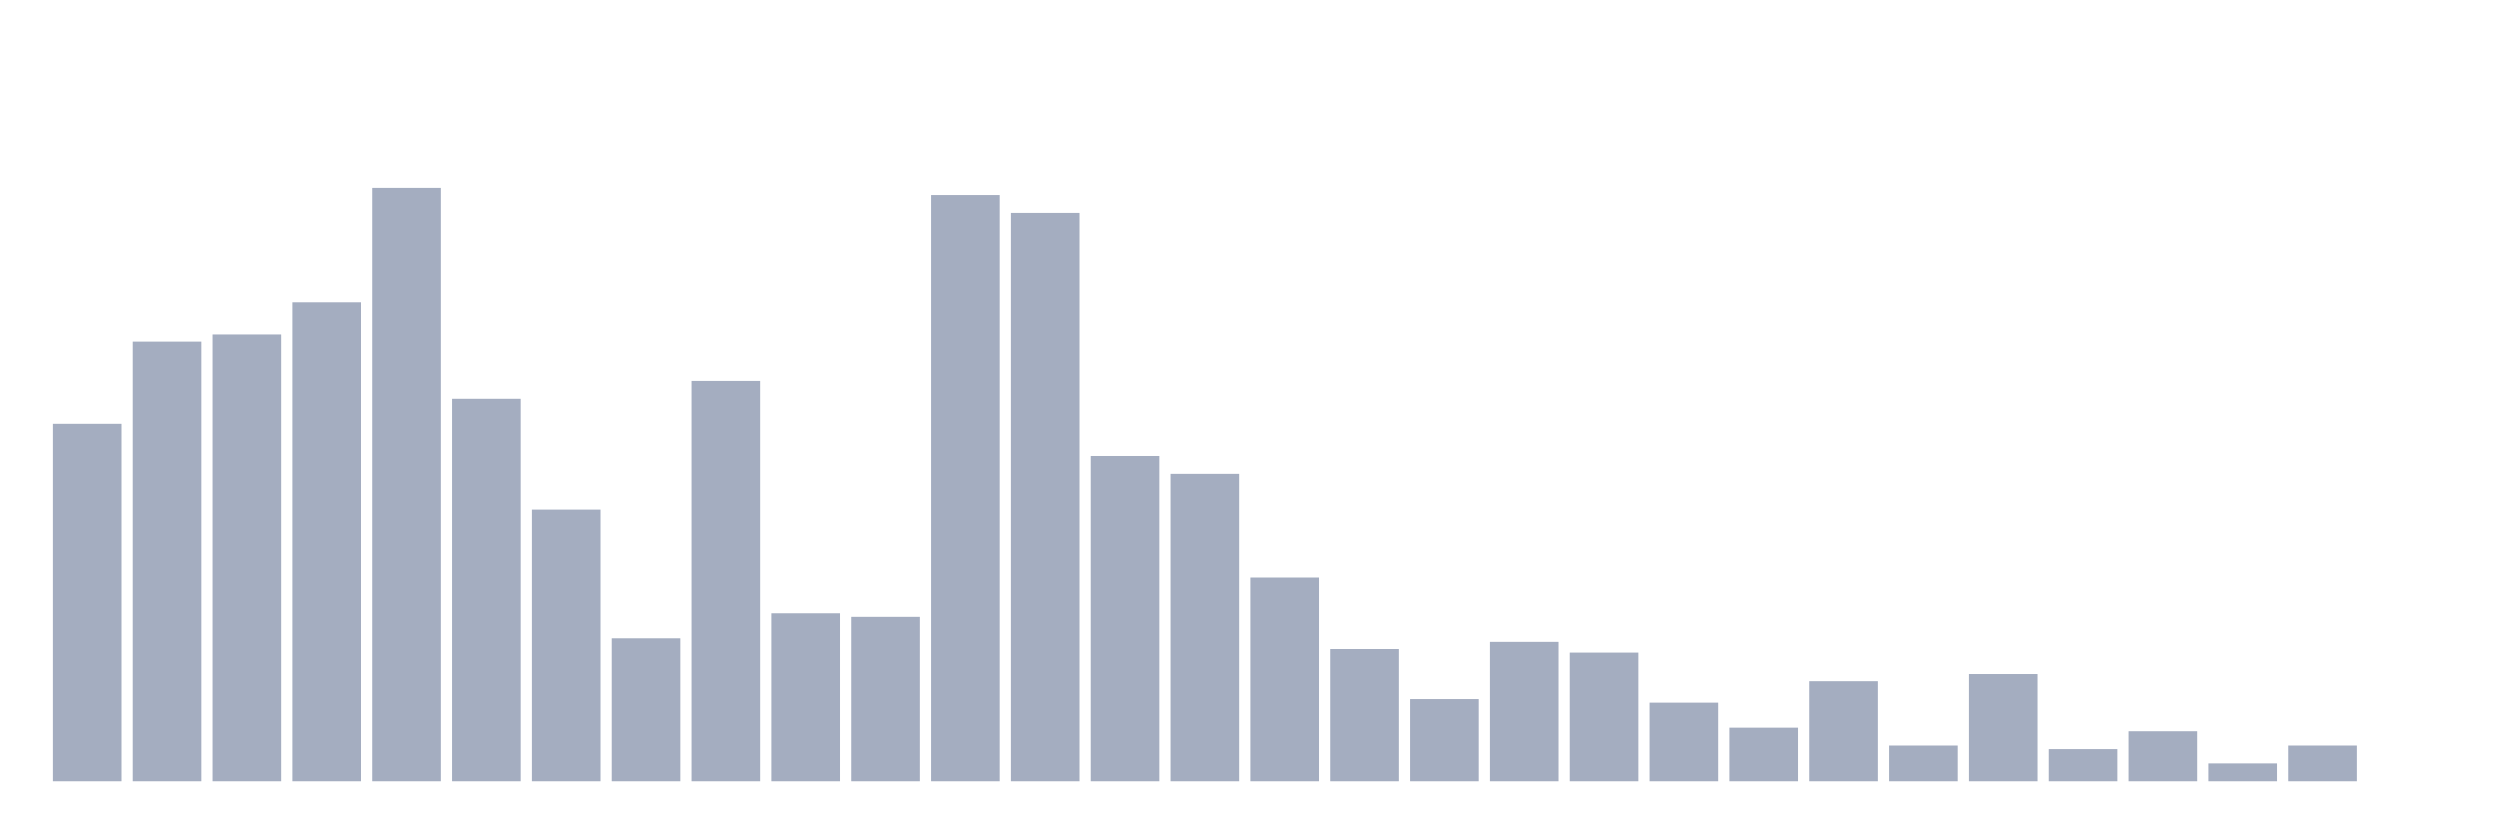
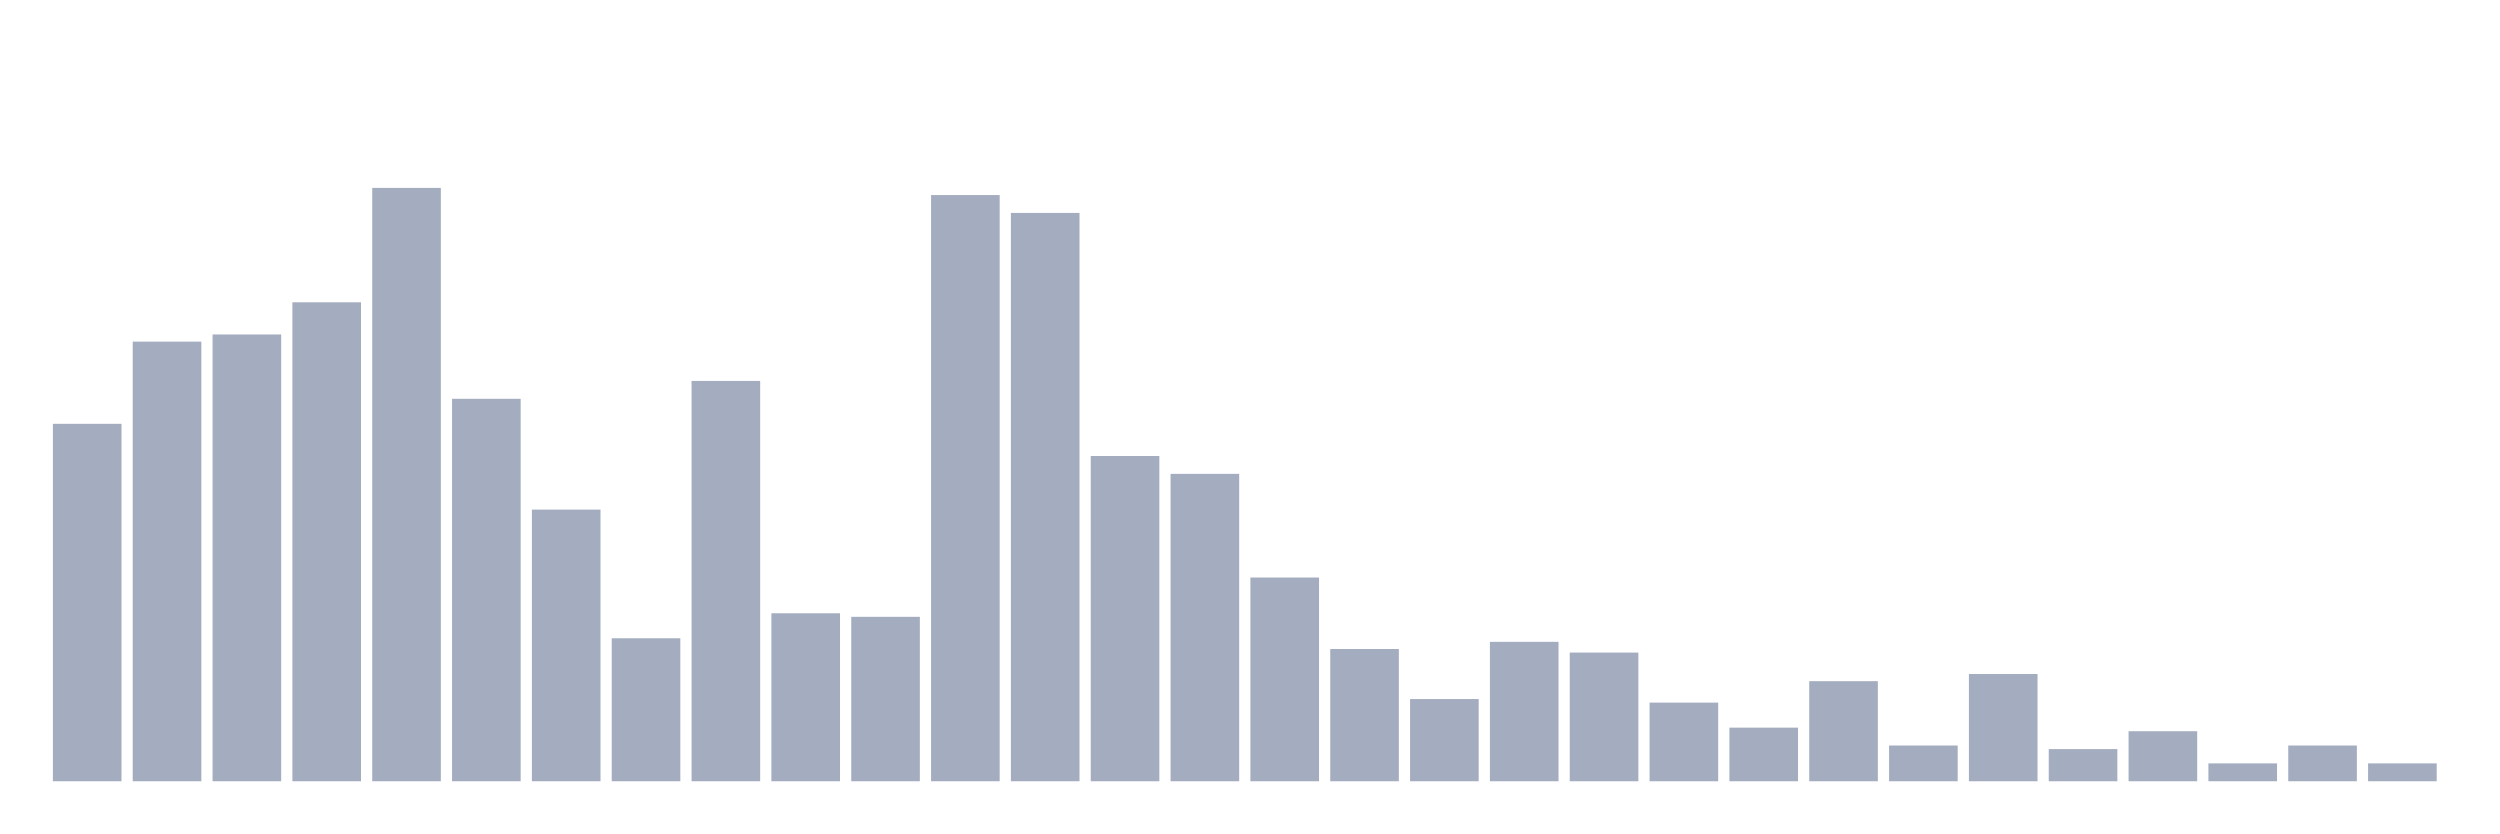
<svg xmlns="http://www.w3.org/2000/svg" viewBox="0 0 480 160">
  <g transform="translate(10,10)">
    <rect class="bar" x="0.153" width="13.175" y="71.373" height="68.627" fill="rgb(164,173,192)" />
    <rect class="bar" x="15.482" width="13.175" y="55.588" height="84.412" fill="rgb(164,173,192)" />
    <rect class="bar" x="30.81" width="13.175" y="54.216" height="85.784" fill="rgb(164,173,192)" />
    <rect class="bar" x="46.138" width="13.175" y="48.039" height="91.961" fill="rgb(164,173,192)" />
    <rect class="bar" x="61.466" width="13.175" y="26.078" height="113.922" fill="rgb(164,173,192)" />
    <rect class="bar" x="76.794" width="13.175" y="66.569" height="73.431" fill="rgb(164,173,192)" />
    <rect class="bar" x="92.123" width="13.175" y="87.843" height="52.157" fill="rgb(164,173,192)" />
    <rect class="bar" x="107.451" width="13.175" y="112.549" height="27.451" fill="rgb(164,173,192)" />
    <rect class="bar" x="122.779" width="13.175" y="63.137" height="76.863" fill="rgb(164,173,192)" />
    <rect class="bar" x="138.107" width="13.175" y="107.745" height="32.255" fill="rgb(164,173,192)" />
    <rect class="bar" x="153.436" width="13.175" y="108.431" height="31.569" fill="rgb(164,173,192)" />
    <rect class="bar" x="168.764" width="13.175" y="27.451" height="112.549" fill="rgb(164,173,192)" />
    <rect class="bar" x="184.092" width="13.175" y="30.882" height="109.118" fill="rgb(164,173,192)" />
    <rect class="bar" x="199.42" width="13.175" y="77.549" height="62.451" fill="rgb(164,173,192)" />
    <rect class="bar" x="214.748" width="13.175" y="80.98" height="59.02" fill="rgb(164,173,192)" />
    <rect class="bar" x="230.077" width="13.175" y="100.882" height="39.118" fill="rgb(164,173,192)" />
    <rect class="bar" x="245.405" width="13.175" y="114.608" height="25.392" fill="rgb(164,173,192)" />
    <rect class="bar" x="260.733" width="13.175" y="124.216" height="15.784" fill="rgb(164,173,192)" />
    <rect class="bar" x="276.061" width="13.175" y="113.235" height="26.765" fill="rgb(164,173,192)" />
    <rect class="bar" x="291.39" width="13.175" y="115.294" height="24.706" fill="rgb(164,173,192)" />
    <rect class="bar" x="306.718" width="13.175" y="124.902" height="15.098" fill="rgb(164,173,192)" />
    <rect class="bar" x="322.046" width="13.175" y="129.706" height="10.294" fill="rgb(164,173,192)" />
    <rect class="bar" x="337.374" width="13.175" y="120.784" height="19.216" fill="rgb(164,173,192)" />
    <rect class="bar" x="352.702" width="13.175" y="133.137" height="6.863" fill="rgb(164,173,192)" />
    <rect class="bar" x="368.031" width="13.175" y="119.412" height="20.588" fill="rgb(164,173,192)" />
    <rect class="bar" x="383.359" width="13.175" y="133.824" height="6.176" fill="rgb(164,173,192)" />
    <rect class="bar" x="398.687" width="13.175" y="130.392" height="9.608" fill="rgb(164,173,192)" />
    <rect class="bar" x="414.015" width="13.175" y="136.569" height="3.431" fill="rgb(164,173,192)" />
    <rect class="bar" x="429.344" width="13.175" y="133.137" height="6.863" fill="rgb(164,173,192)" />
-     <rect class="bar" x="444.672" width="13.175" y="140" height="0" fill="rgb(164,173,192)" />
+     <rect class="bar" x="444.672" width="13.175" y="136.569" height="3.431" fill="rgb(164,173,192)" />
  </g>
</svg>
